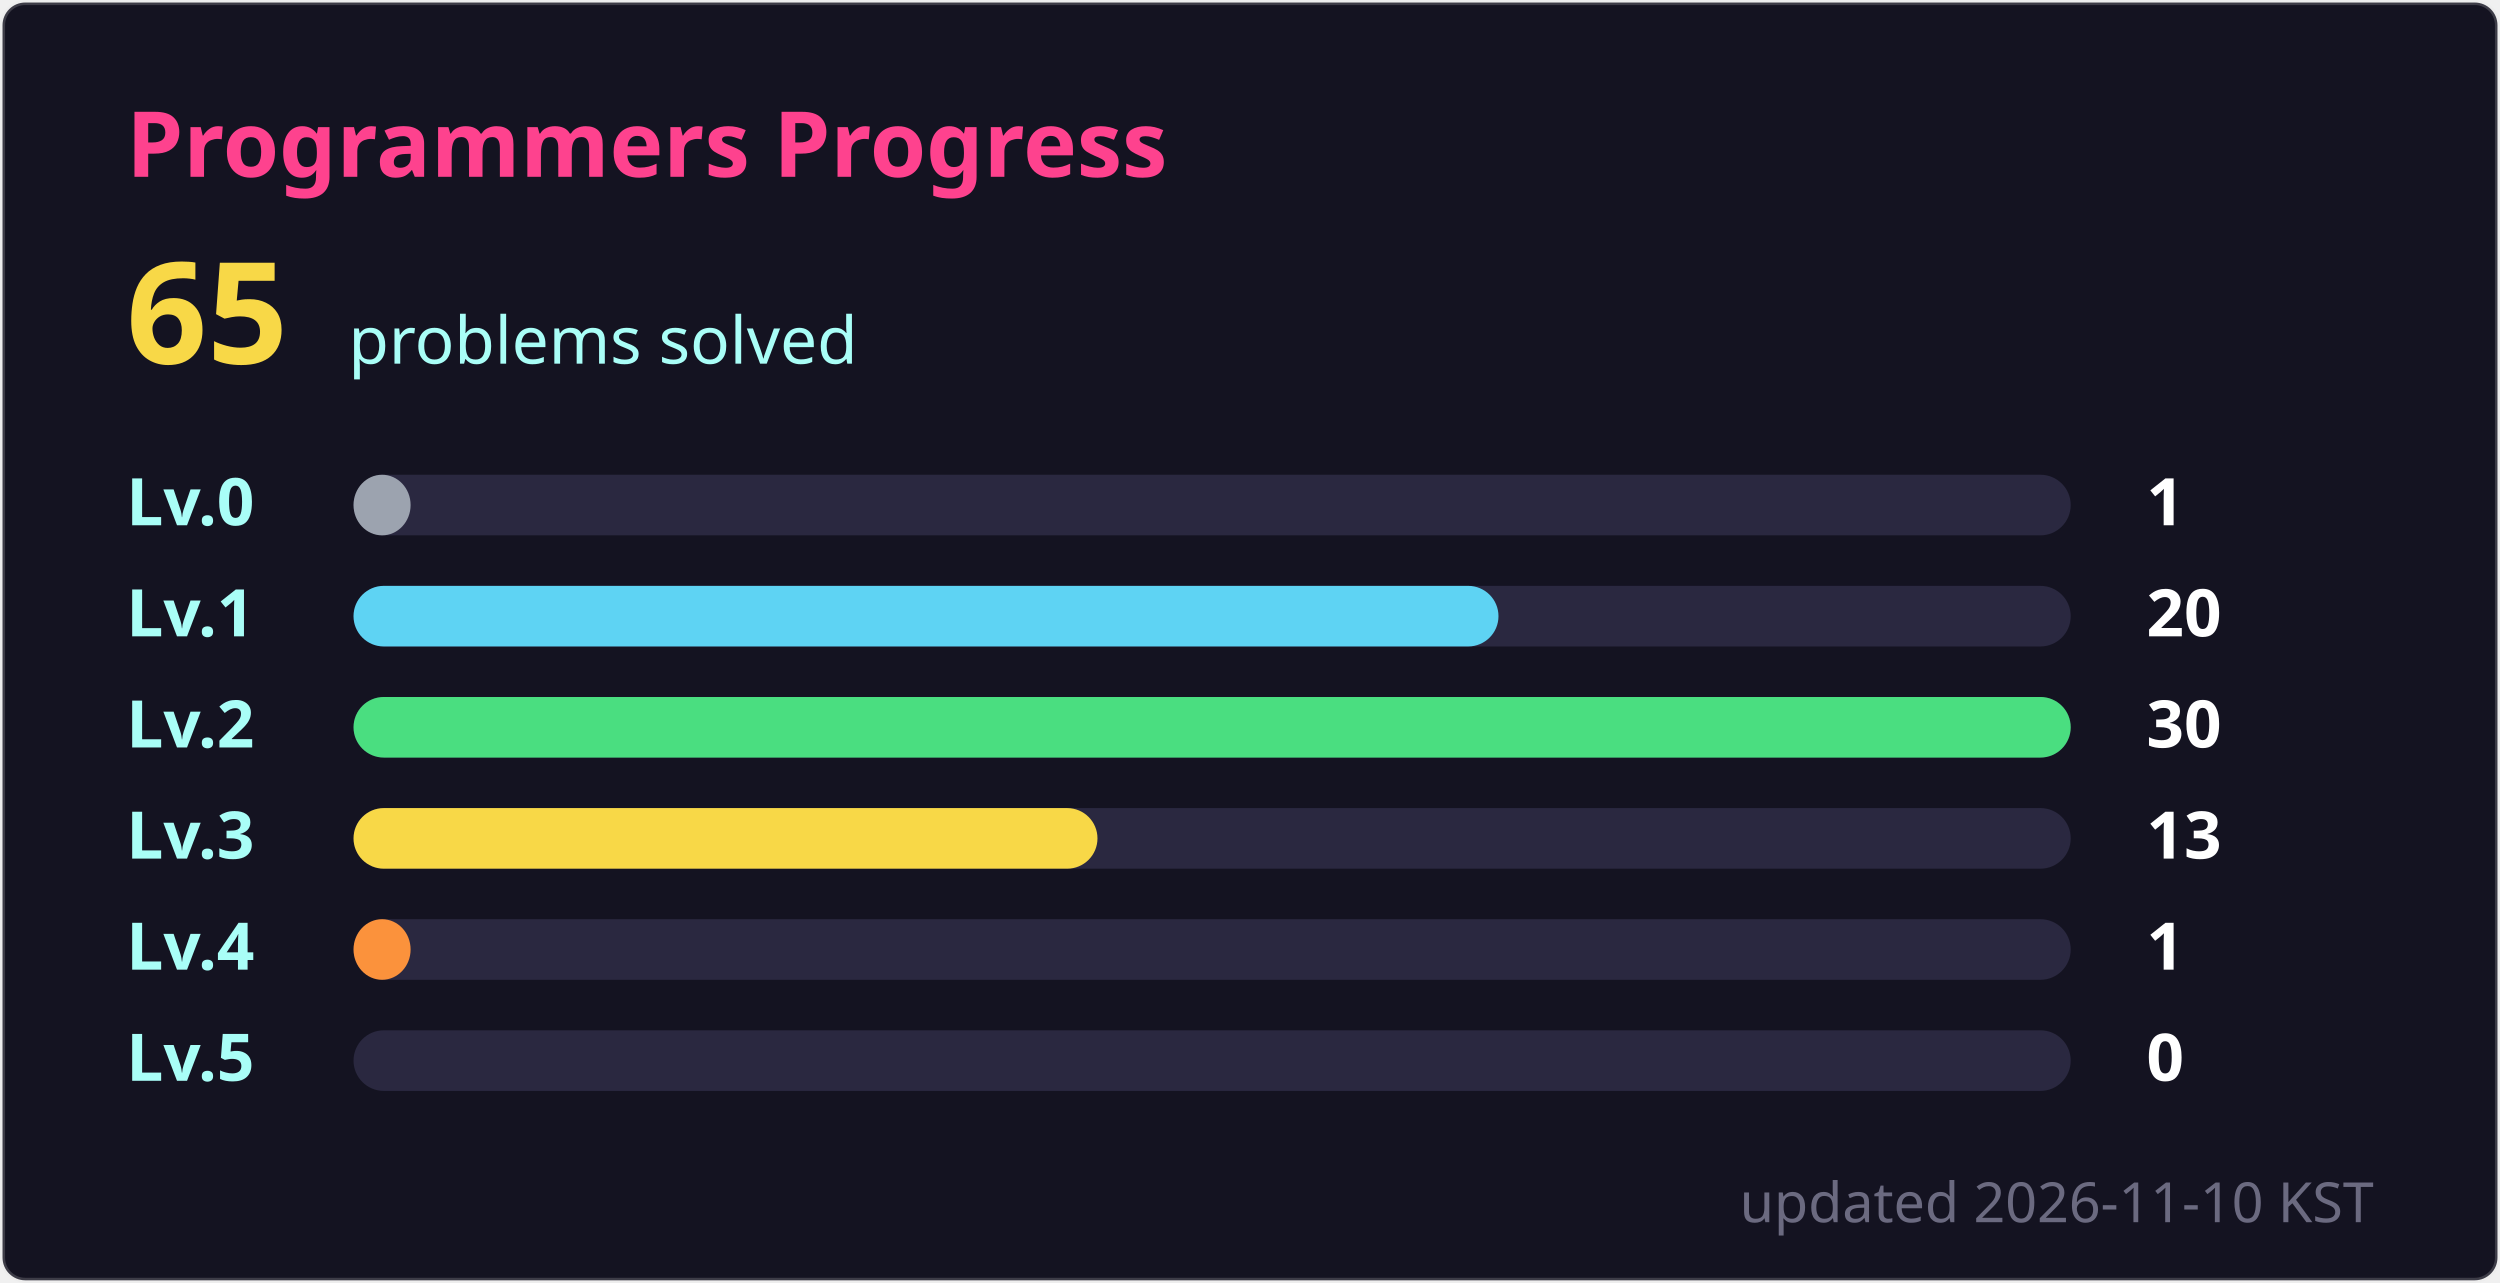
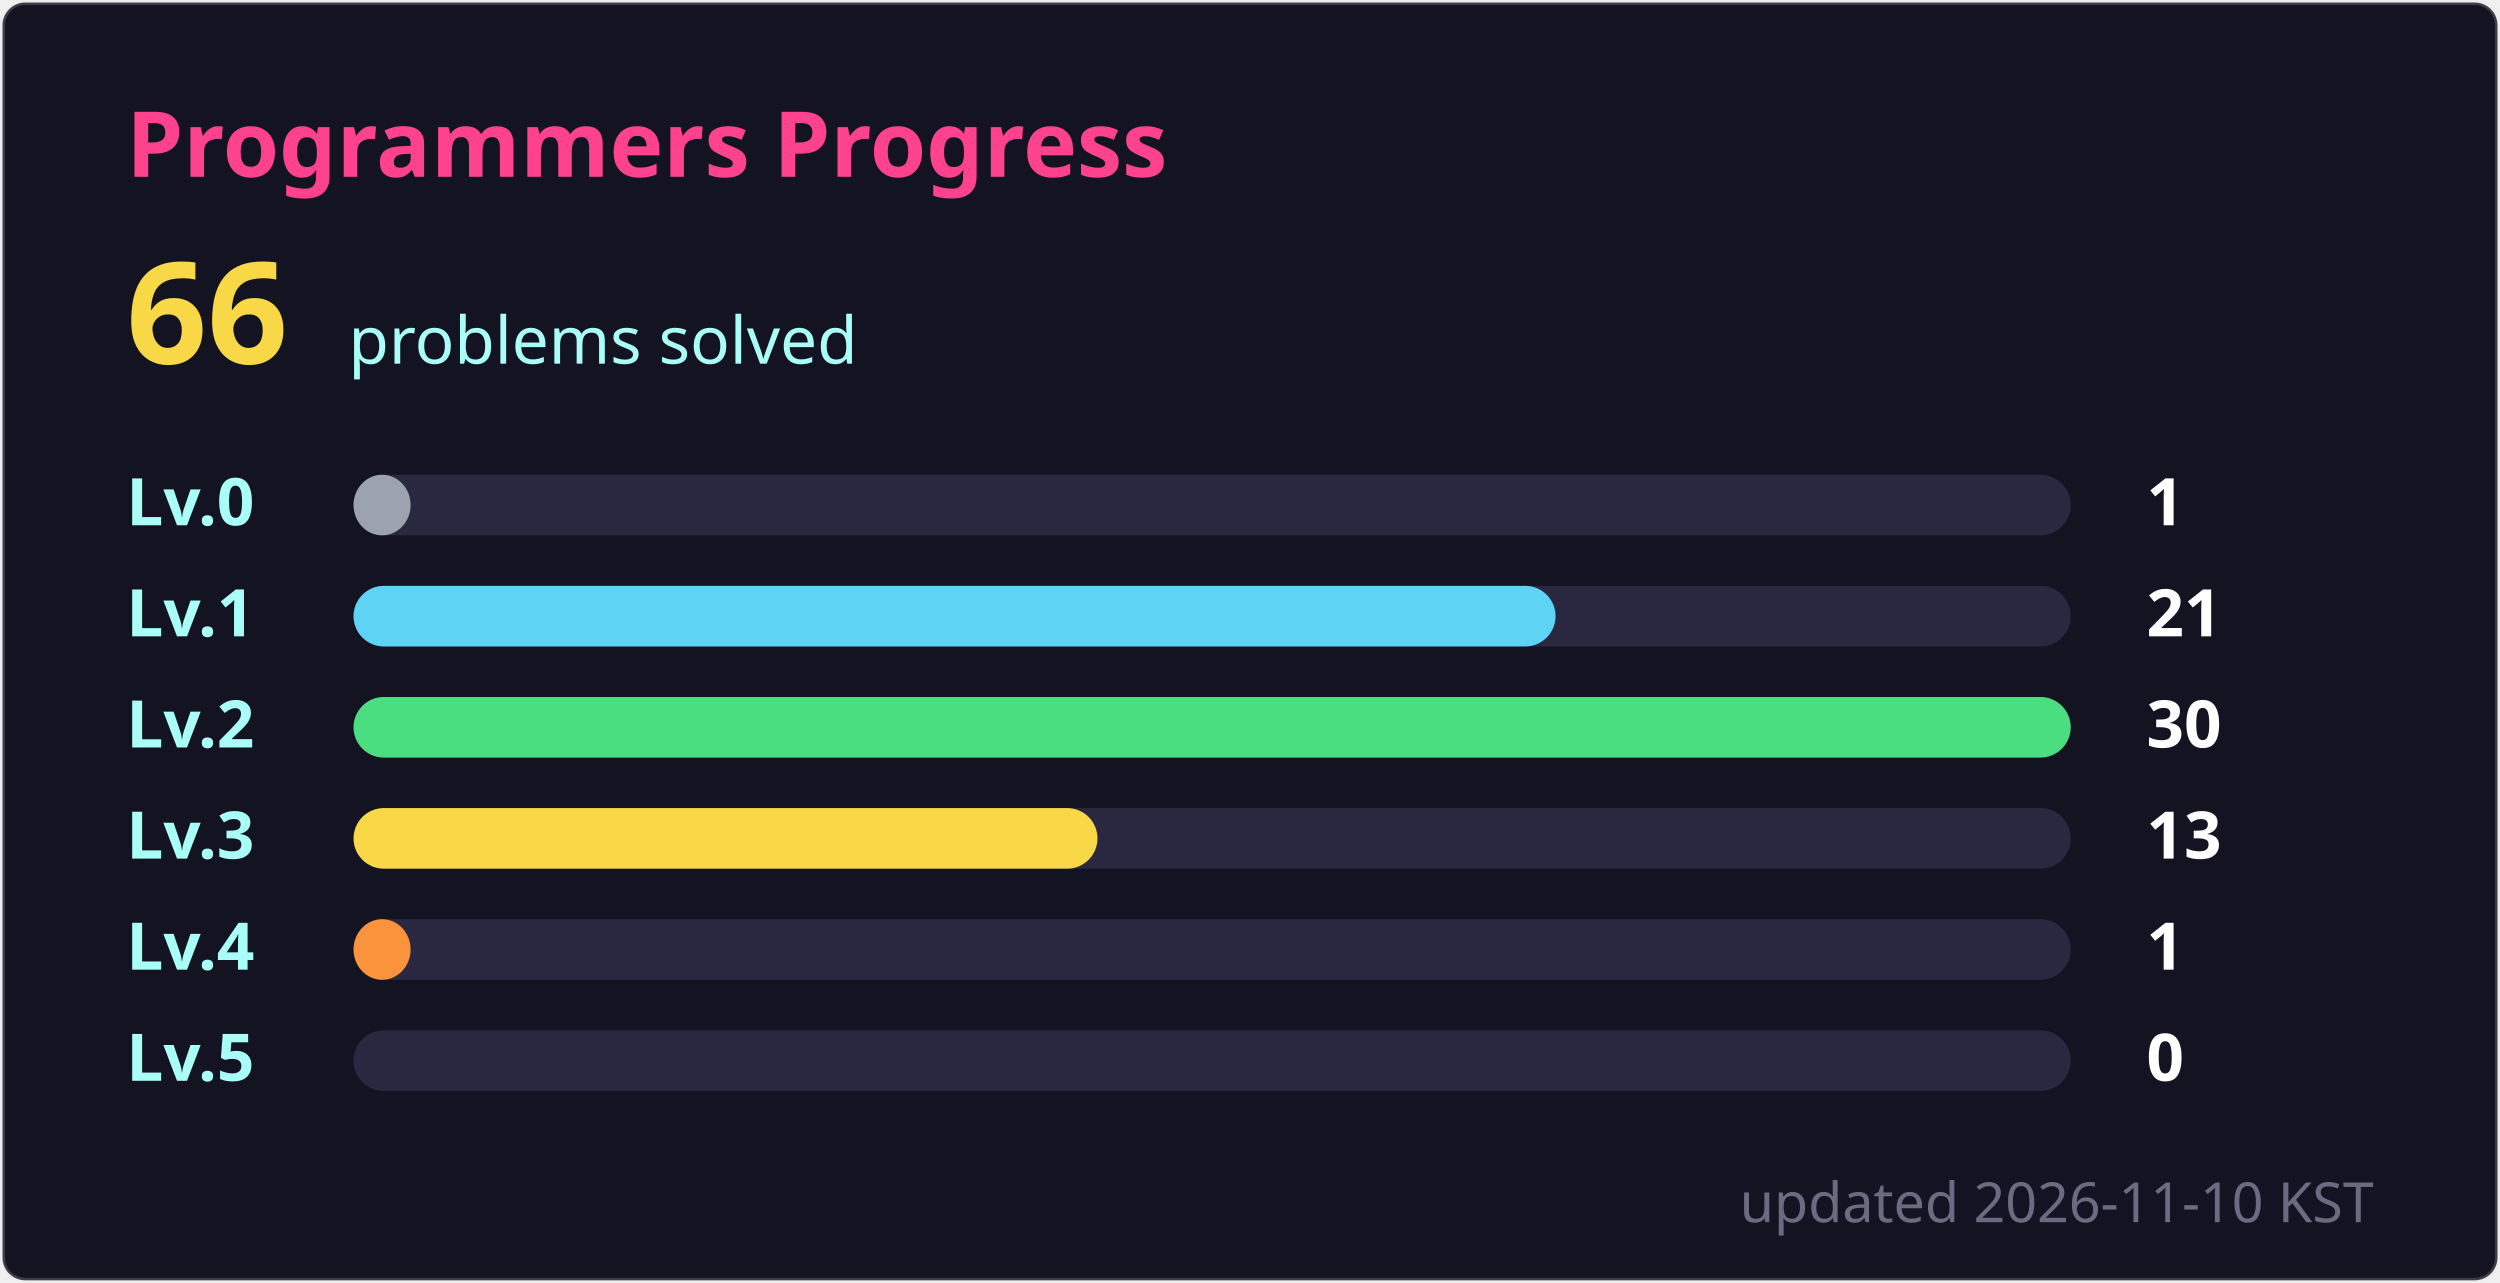
- <svg xmlns="http://www.w3.org/2000/svg" width="495" height="254" viewBox="0 0 495 254" role="img" aria-label="Programmers: 65 solved">
+ <svg xmlns="http://www.w3.org/2000/svg" width="495" height="254" viewBox="0 0 495 254" role="img" aria-label="Programmers: 66 solved">
  <style>
  text { font-family: 'Segoe UI', Ubuntu, 'Helvetica Neue', sans-serif; }
  .title { font-size: 18px; font-weight: 600; fill: #fe428e; }
  .total { font-size: 28px; font-weight: 700; fill: #f8d847; }
  .sub { font-size: 13px; fill: #a9fef7; }
  .label { font-size: 13px; font-weight: 600; fill: #a9fef7; }
  .count { font-size: 13px; font-weight: 600; fill: #ffffff; }
  .track { fill: #2a2840; }
  .foot { font-size: 11px; fill: #6b6a80; }
</style>
  <rect x="0.5" y="0.5" width="494" height="253" rx="4.5" fill="#141321" stroke="#e4e2e2" stroke-opacity="0.2" />
  <text x="25" y="35" class="title">Programmers Progress</text>
-   <text x="25" y="72" class="total">65</text>
+   <text x="25" y="72" class="total">66</text>
  <text x="69" y="72" class="sub">problems solved</text>
  <text x="25" y="104" class="label">Lv.0</text>
  <rect x="70" y="94" width="340" height="12" rx="6" class="track" />
  <rect x="70" y="94" width="11.3" height="12" rx="6" fill="#9ca3af" />
  <text x="425" y="104" class="count">1</text>
  <text x="25" y="126" class="label">Lv.1</text>
  <rect x="70" y="116" width="340" height="12" rx="6" class="track" />
-   <rect x="70" y="116" width="226.7" height="12" rx="6" fill="#5ed3f3" />
-   <text x="425" y="126" class="count">20</text>
+   <rect x="70" y="116" width="238.0" height="12" rx="6" fill="#5ed3f3" />
+   <text x="425" y="126" class="count">21</text>
  <text x="25" y="148" class="label">Lv.2</text>
  <rect x="70" y="138" width="340" height="12" rx="6" class="track" />
  <rect x="70" y="138" width="340.0" height="12" rx="6" fill="#4ade80" />
  <text x="425" y="148" class="count">30</text>
  <text x="25" y="170" class="label">Lv.3</text>
  <rect x="70" y="160" width="340" height="12" rx="6" class="track" />
  <rect x="70" y="160" width="147.3" height="12" rx="6" fill="#f8d847" />
  <text x="425" y="170" class="count">13</text>
  <text x="25" y="192" class="label">Lv.4</text>
  <rect x="70" y="182" width="340" height="12" rx="6" class="track" />
  <rect x="70" y="182" width="11.3" height="12" rx="6" fill="#fb923c" />
  <text x="425" y="192" class="count">1</text>
  <text x="25" y="214" class="label">Lv.5</text>
  <rect x="70" y="204" width="340" height="12" rx="6" class="track" />
  <rect x="70" y="204" width="0.0" height="12" rx="6" fill="#fe428e" />
  <text x="425" y="214" class="count">0</text>
  <text x="470" y="242" text-anchor="end" class="foot">updated 2026-11-10 KST</text>
</svg>
